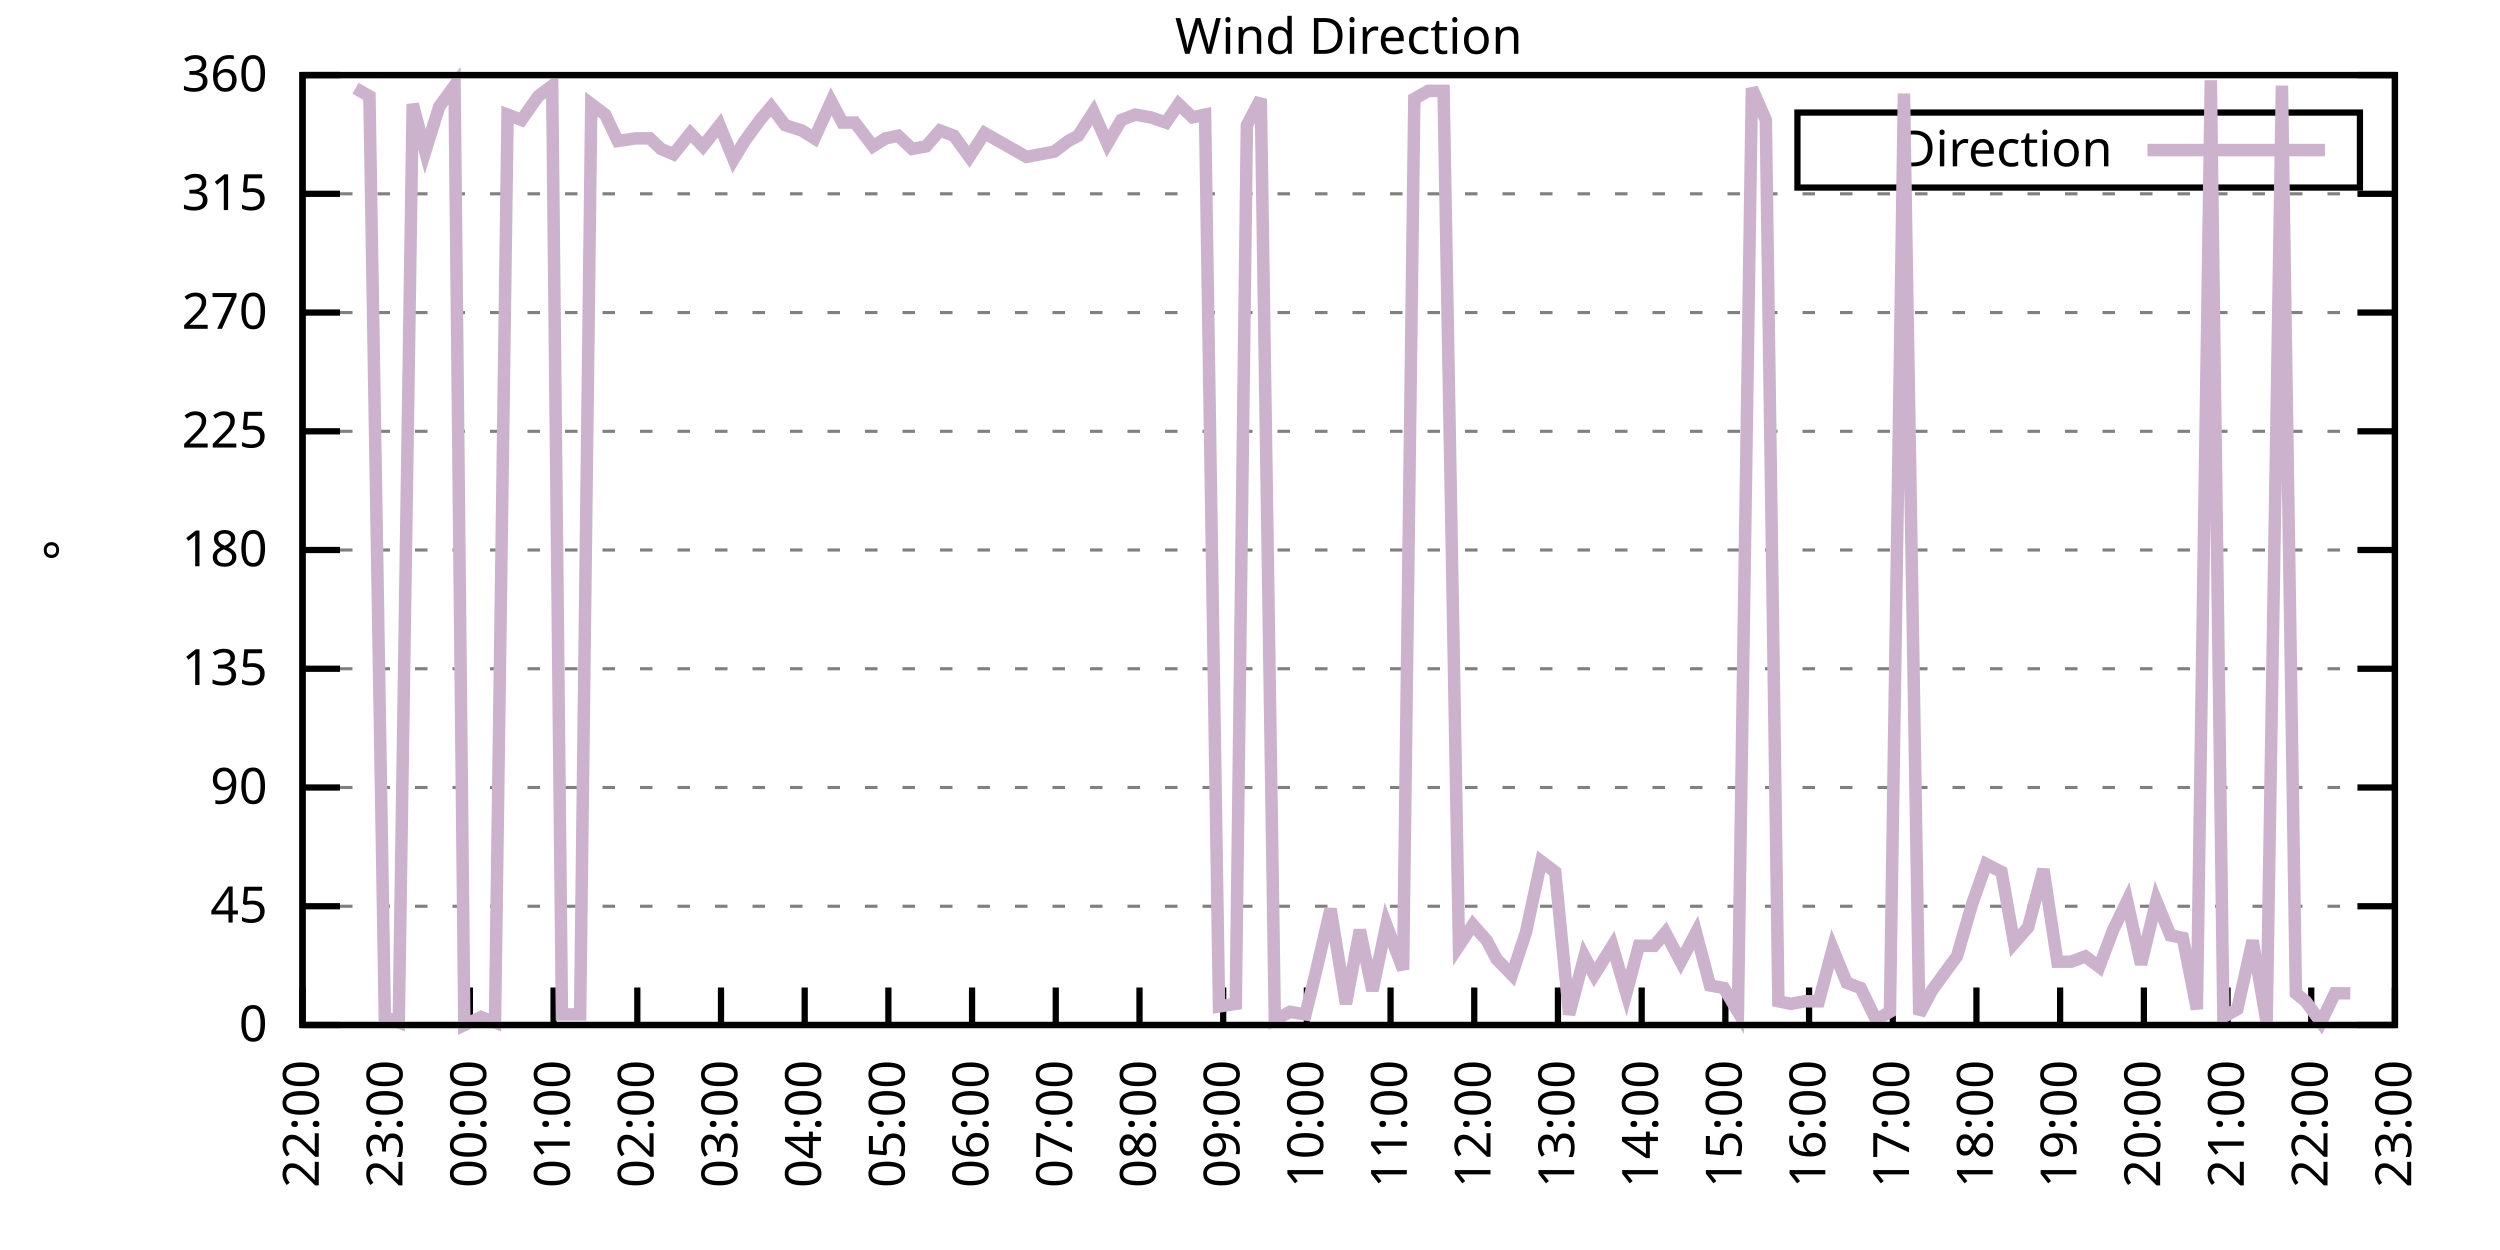
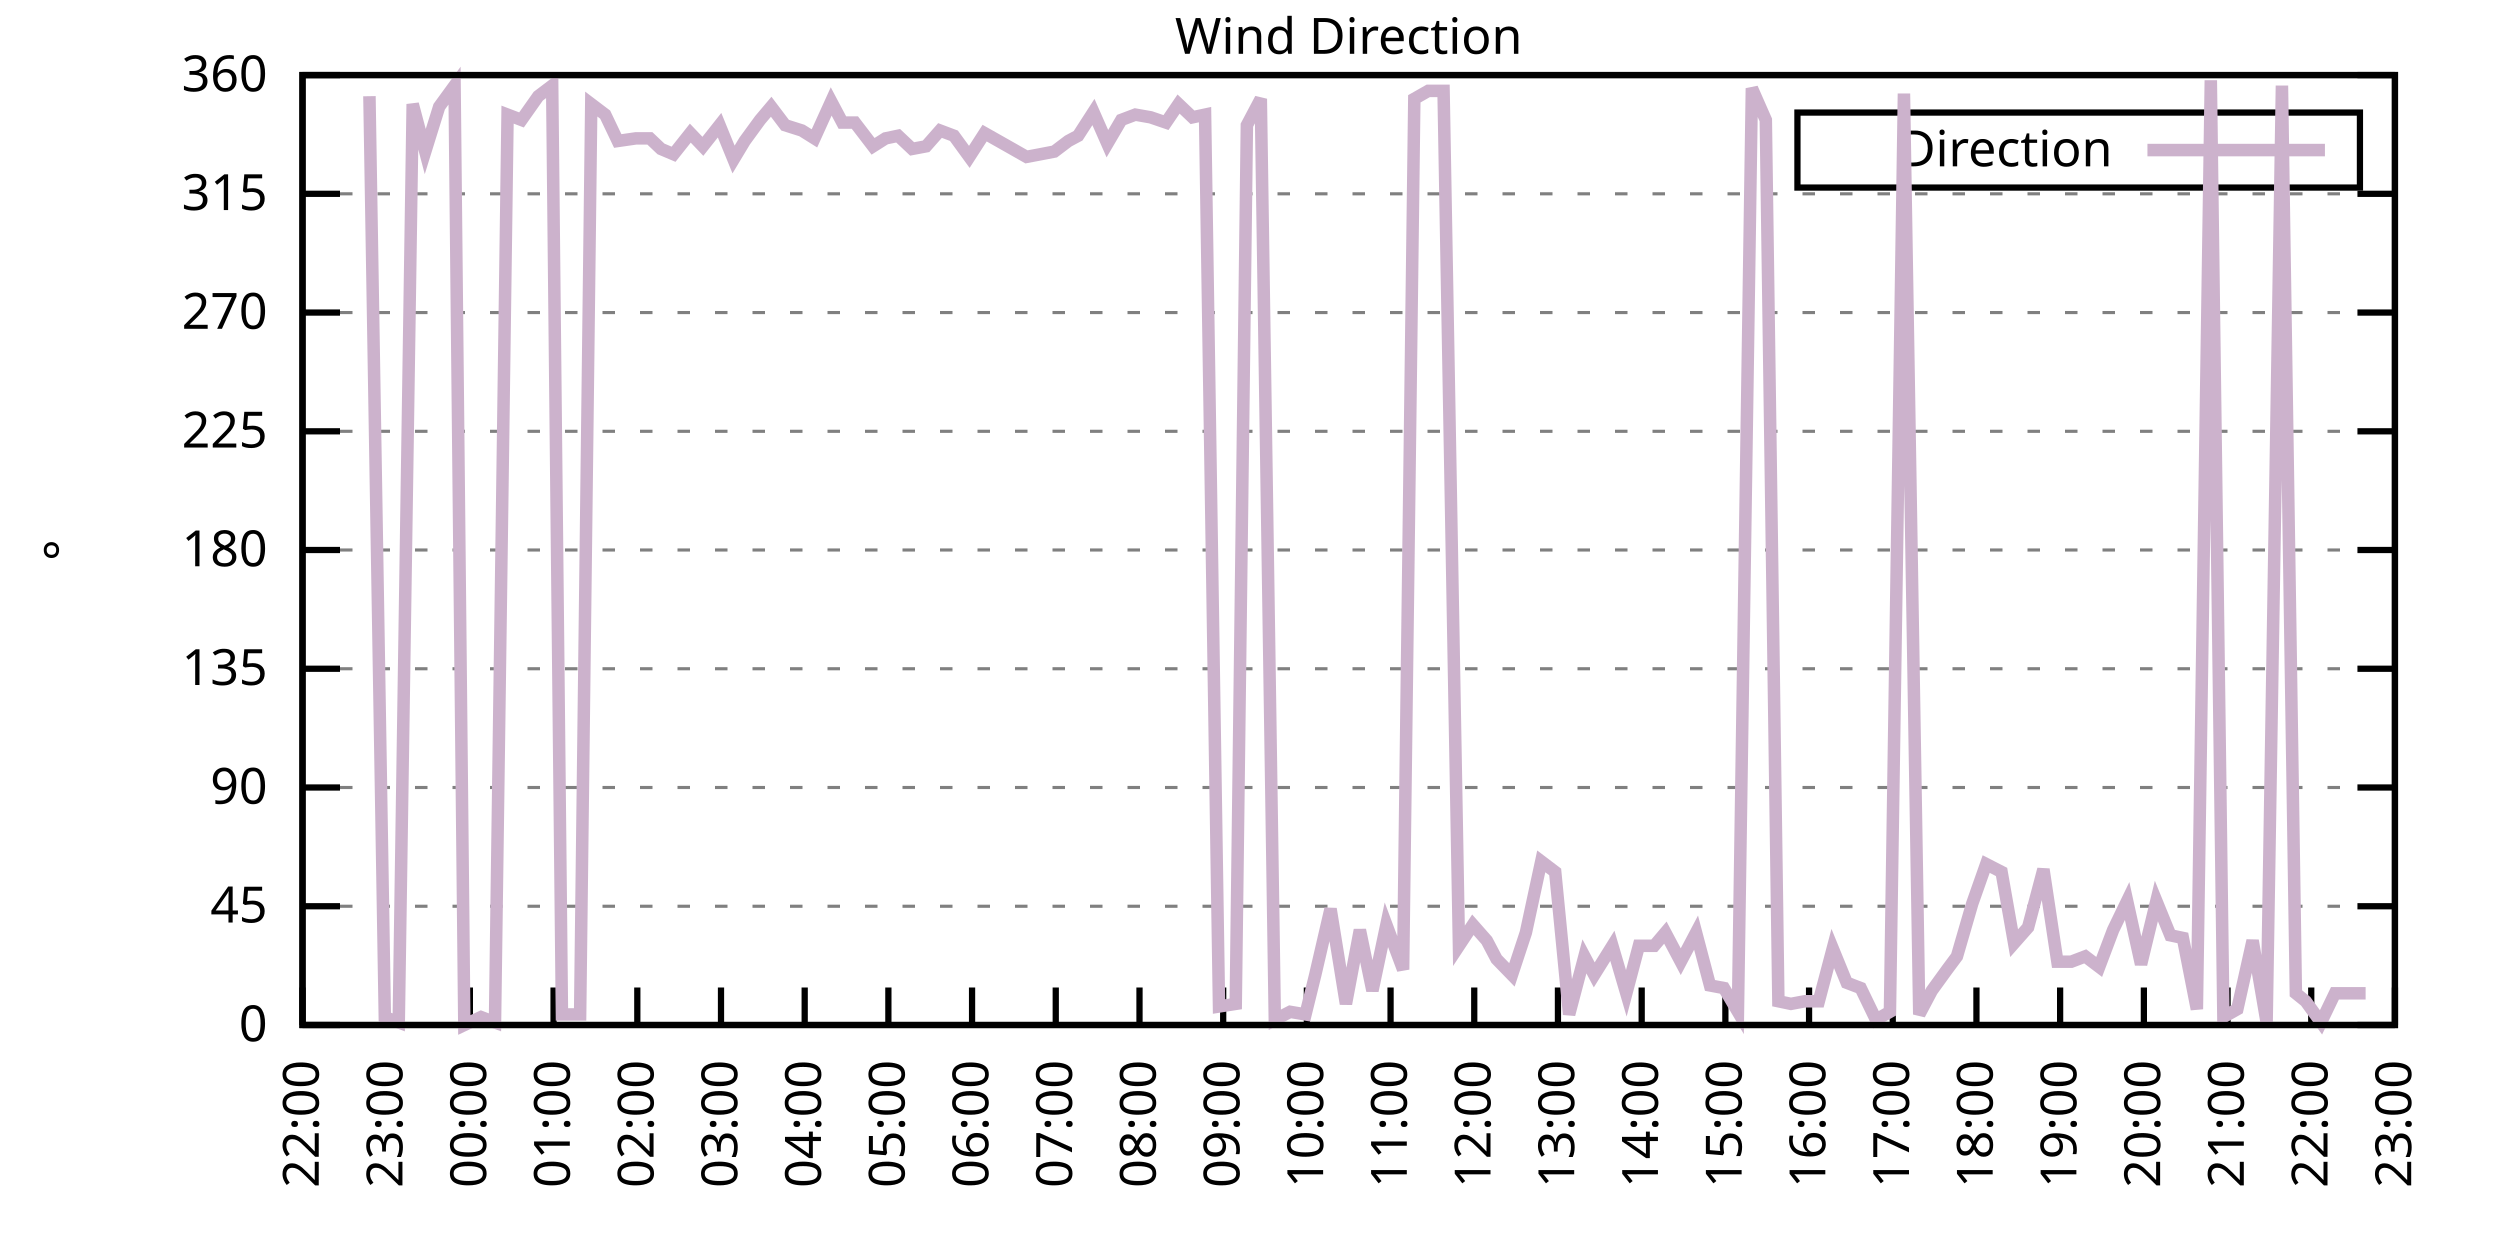
<svg xmlns="http://www.w3.org/2000/svg" xmlns:xlink="http://www.w3.org/1999/xlink" width="400" height="200" viewBox="0 0 400 200">
  <g id="gnuplot_canvas">
    <rect x="0" y="0" width="400" height="200" fill="none" />
    <defs>
      <circle id="gpDot" r="0.5" stroke-width="0.5" stroke="currentColor" />
      <path id="gpPt0" stroke-width="0.333" stroke="currentColor" d="M-1,0 h2 M0,-1 v2" />
      <path id="gpPt1" stroke-width="0.333" stroke="currentColor" d="M-1,-1 L1,1 M1,-1 L-1,1" />
      <path id="gpPt2" stroke-width="0.333" stroke="currentColor" d="M-1,0 L1,0 M0,-1 L0,1 M-1,-1 L1,1 M-1,1 L1,-1" />
      <rect id="gpPt3" stroke-width="0.333" stroke="currentColor" x="-1" y="-1" width="2" height="2" />
      <rect id="gpPt4" stroke-width="0.333" stroke="currentColor" fill="currentColor" x="-1" y="-1" width="2" height="2" />
      <circle id="gpPt5" stroke-width="0.333" stroke="currentColor" cx="0" cy="0" r="1" />
      <use xlink:href="#gpPt5" id="gpPt6" fill="currentColor" stroke="none" />
      <path id="gpPt7" stroke-width="0.333" stroke="currentColor" d="M0,-1.33 L-1.33,0.67 L1.33,0.67 z" />
      <use xlink:href="#gpPt7" id="gpPt8" fill="currentColor" stroke="none" />
      <use xlink:href="#gpPt7" id="gpPt9" stroke="currentColor" transform="rotate(180)" />
      <use xlink:href="#gpPt9" id="gpPt10" fill="currentColor" stroke="none" />
      <use xlink:href="#gpPt3" id="gpPt11" stroke="currentColor" transform="rotate(45)" />
      <use xlink:href="#gpPt11" id="gpPt12" fill="currentColor" stroke="none" />
      <path id="gpPt13" stroke-width="0.333" stroke="currentColor" d="M0,1.330 L1.265,0.411 L0.782,-1.067 L-0.782,-1.076 L-1.265,0.411 z" />
      <use xlink:href="#gpPt13" id="gpPt14" fill="currentColor" stroke="none" />
      <filter id="textbox" filterUnits="objectBoundingBox" x="0" y="0" height="1" width="1">
        <feFlood flood-color="white" flood-opacity="1" result="bgnd" />
        <feComposite in="SourceGraphic" in2="bgnd" operator="atop" />
      </filter>
      <filter id="greybox" filterUnits="objectBoundingBox" x="0" y="0" height="1" width="1">
        <feFlood flood-color="lightgrey" flood-opacity="1" result="grey" />
        <feComposite in="SourceGraphic" in2="grey" operator="atop" />
      </filter>
    </defs>
    <g fill="none" color="white" stroke="currentColor" stroke-width="1.00" stroke-linecap="butt" stroke-linejoin="miter">
</g>
    <g fill="none" color="black" stroke="currentColor" stroke-width="1.00" stroke-linecap="butt" stroke-linejoin="miter">
      <g stroke="none" shape-rendering="crispEdges">
        <polygon fill="rgb(255, 255, 255)" points="48.40,164.00 383.18,164.00 383.18,12.02 48.40,12.02 " />
      </g>
    </g>
    <g fill="none" color="black" stroke="currentColor" stroke-width="1.00" stroke-linecap="butt" stroke-linejoin="miter">
</g>
    <g fill="none" color="black" stroke="black" stroke-width="0.50" stroke-linecap="butt" stroke-linejoin="miter">
</g>
    <g fill="none" color="gray" stroke="currentColor" stroke-width="0.50" stroke-linecap="butt" stroke-linejoin="miter">
      <path stroke="gray" stroke-dasharray="2,4" class="gridline" d="M48.40,164.00 L383.19,164.00  " />
    </g>
    <g fill="none" color="gray" stroke="gray" stroke-width="1.00" stroke-linecap="butt" stroke-linejoin="miter">
</g>
    <g fill="none" color="black" stroke="currentColor" stroke-width="1.00" stroke-linecap="butt" stroke-linejoin="miter">
      <path stroke="black" d="M48.40,164.00 L54.40,164.00 M383.19,164.00 L377.19,164.00  " />
      <g transform="translate(42.80,166.60)" stroke="none" fill="black" font-family="Sans" font-size="8.00" text-anchor="end">
        <text>
          <tspan font-family="Sans"> 0</tspan>
        </text>
      </g>
    </g>
    <g fill="none" color="black" stroke="currentColor" stroke-width="1.00" stroke-linecap="butt" stroke-linejoin="miter">
</g>
    <g fill="none" color="black" stroke="black" stroke-width="0.50" stroke-linecap="butt" stroke-linejoin="miter">
</g>
    <g fill="none" color="gray" stroke="currentColor" stroke-width="0.50" stroke-linecap="butt" stroke-linejoin="miter">
      <path stroke="gray" stroke-dasharray="2,4" class="gridline" d="M48.40,145.00 L383.19,145.00  " />
    </g>
    <g fill="none" color="gray" stroke="gray" stroke-width="1.00" stroke-linecap="butt" stroke-linejoin="miter">
</g>
    <g fill="none" color="black" stroke="currentColor" stroke-width="1.00" stroke-linecap="butt" stroke-linejoin="miter">
      <path stroke="black" d="M48.40,145.00 L54.40,145.00 M383.19,145.00 L377.19,145.00  " />
      <g transform="translate(42.80,147.60)" stroke="none" fill="black" font-family="Sans" font-size="8.00" text-anchor="end">
        <text>
          <tspan font-family="Sans"> 45</tspan>
        </text>
      </g>
    </g>
    <g fill="none" color="black" stroke="currentColor" stroke-width="1.00" stroke-linecap="butt" stroke-linejoin="miter">
</g>
    <g fill="none" color="black" stroke="black" stroke-width="0.50" stroke-linecap="butt" stroke-linejoin="miter">
</g>
    <g fill="none" color="gray" stroke="currentColor" stroke-width="0.50" stroke-linecap="butt" stroke-linejoin="miter">
      <path stroke="gray" stroke-dasharray="2,4" class="gridline" d="M48.40,126.00 L383.19,126.00  " />
    </g>
    <g fill="none" color="gray" stroke="gray" stroke-width="1.00" stroke-linecap="butt" stroke-linejoin="miter">
</g>
    <g fill="none" color="black" stroke="currentColor" stroke-width="1.00" stroke-linecap="butt" stroke-linejoin="miter">
      <path stroke="black" d="M48.40,126.00 L54.40,126.00 M383.19,126.00 L377.19,126.00  " />
      <g transform="translate(42.80,128.60)" stroke="none" fill="black" font-family="Sans" font-size="8.00" text-anchor="end">
        <text>
          <tspan font-family="Sans"> 90</tspan>
        </text>
      </g>
    </g>
    <g fill="none" color="black" stroke="currentColor" stroke-width="1.00" stroke-linecap="butt" stroke-linejoin="miter">
</g>
    <g fill="none" color="black" stroke="black" stroke-width="0.50" stroke-linecap="butt" stroke-linejoin="miter">
</g>
    <g fill="none" color="gray" stroke="currentColor" stroke-width="0.50" stroke-linecap="butt" stroke-linejoin="miter">
      <path stroke="gray" stroke-dasharray="2,4" class="gridline" d="M48.40,107.00 L383.19,107.00  " />
    </g>
    <g fill="none" color="gray" stroke="gray" stroke-width="1.00" stroke-linecap="butt" stroke-linejoin="miter">
</g>
    <g fill="none" color="black" stroke="currentColor" stroke-width="1.00" stroke-linecap="butt" stroke-linejoin="miter">
      <path stroke="black" d="M48.40,107.00 L54.40,107.00 M383.19,107.00 L377.19,107.00  " />
      <g transform="translate(42.80,109.60)" stroke="none" fill="black" font-family="Sans" font-size="8.00" text-anchor="end">
        <text>
          <tspan font-family="Sans"> 135</tspan>
        </text>
      </g>
    </g>
    <g fill="none" color="black" stroke="currentColor" stroke-width="1.00" stroke-linecap="butt" stroke-linejoin="miter">
</g>
    <g fill="none" color="black" stroke="black" stroke-width="0.50" stroke-linecap="butt" stroke-linejoin="miter">
</g>
    <g fill="none" color="gray" stroke="currentColor" stroke-width="0.50" stroke-linecap="butt" stroke-linejoin="miter">
      <path stroke="gray" stroke-dasharray="2,4" class="gridline" d="M48.40,88.00 L383.19,88.00  " />
    </g>
    <g fill="none" color="gray" stroke="gray" stroke-width="1.00" stroke-linecap="butt" stroke-linejoin="miter">
</g>
    <g fill="none" color="black" stroke="currentColor" stroke-width="1.00" stroke-linecap="butt" stroke-linejoin="miter">
      <path stroke="black" d="M48.40,88.00 L54.40,88.00 M383.19,88.00 L377.19,88.00  " />
      <g transform="translate(42.80,90.60)" stroke="none" fill="black" font-family="Sans" font-size="8.00" text-anchor="end">
        <text>
          <tspan font-family="Sans"> 180</tspan>
        </text>
      </g>
    </g>
    <g fill="none" color="black" stroke="currentColor" stroke-width="1.00" stroke-linecap="butt" stroke-linejoin="miter">
</g>
    <g fill="none" color="black" stroke="black" stroke-width="0.50" stroke-linecap="butt" stroke-linejoin="miter">
</g>
    <g fill="none" color="gray" stroke="currentColor" stroke-width="0.50" stroke-linecap="butt" stroke-linejoin="miter">
      <path stroke="gray" stroke-dasharray="2,4" class="gridline" d="M48.40,69.01 L383.19,69.01  " />
    </g>
    <g fill="none" color="gray" stroke="gray" stroke-width="1.00" stroke-linecap="butt" stroke-linejoin="miter">
</g>
    <g fill="none" color="black" stroke="currentColor" stroke-width="1.00" stroke-linecap="butt" stroke-linejoin="miter">
      <path stroke="black" d="M48.40,69.01 L54.40,69.01 M383.19,69.01 L377.19,69.01  " />
      <g transform="translate(42.80,71.61)" stroke="none" fill="black" font-family="Sans" font-size="8.00" text-anchor="end">
        <text>
          <tspan font-family="Sans"> 225</tspan>
        </text>
      </g>
    </g>
    <g fill="none" color="black" stroke="currentColor" stroke-width="1.00" stroke-linecap="butt" stroke-linejoin="miter">
</g>
    <g fill="none" color="black" stroke="black" stroke-width="0.50" stroke-linecap="butt" stroke-linejoin="miter">
</g>
    <g fill="none" color="gray" stroke="currentColor" stroke-width="0.50" stroke-linecap="butt" stroke-linejoin="miter">
      <path stroke="gray" stroke-dasharray="2,4" class="gridline" d="M48.40,50.01 L383.19,50.01  " />
    </g>
    <g fill="none" color="gray" stroke="gray" stroke-width="1.00" stroke-linecap="butt" stroke-linejoin="miter">
</g>
    <g fill="none" color="black" stroke="currentColor" stroke-width="1.00" stroke-linecap="butt" stroke-linejoin="miter">
      <path stroke="black" d="M48.40,50.01 L54.40,50.01 M383.19,50.01 L377.19,50.01  " />
      <g transform="translate(42.80,52.61)" stroke="none" fill="black" font-family="Sans" font-size="8.00" text-anchor="end">
        <text>
          <tspan font-family="Sans"> 270</tspan>
        </text>
      </g>
    </g>
    <g fill="none" color="black" stroke="currentColor" stroke-width="1.00" stroke-linecap="butt" stroke-linejoin="miter">
</g>
    <g fill="none" color="black" stroke="black" stroke-width="0.50" stroke-linecap="butt" stroke-linejoin="miter">
</g>
    <g fill="none" color="gray" stroke="currentColor" stroke-width="0.50" stroke-linecap="butt" stroke-linejoin="miter">
      <path stroke="gray" stroke-dasharray="2,4" class="gridline" d="M48.40,31.01 L383.19,31.01  " />
    </g>
    <g fill="none" color="gray" stroke="gray" stroke-width="1.00" stroke-linecap="butt" stroke-linejoin="miter">
</g>
    <g fill="none" color="black" stroke="currentColor" stroke-width="1.00" stroke-linecap="butt" stroke-linejoin="miter">
      <path stroke="black" d="M48.40,31.01 L54.40,31.01 M383.19,31.01 L377.19,31.01  " />
      <g transform="translate(42.80,33.61)" stroke="none" fill="black" font-family="Sans" font-size="8.00" text-anchor="end">
        <text>
          <tspan font-family="Sans"> 315</tspan>
        </text>
      </g>
    </g>
    <g fill="none" color="black" stroke="currentColor" stroke-width="1.00" stroke-linecap="butt" stroke-linejoin="miter">
</g>
    <g fill="none" color="black" stroke="black" stroke-width="0.50" stroke-linecap="butt" stroke-linejoin="miter">
</g>
    <g fill="none" color="gray" stroke="currentColor" stroke-width="0.50" stroke-linecap="butt" stroke-linejoin="miter">
      <path stroke="gray" stroke-dasharray="2,4" class="gridline" d="M48.40,12.01 L383.19,12.01  " />
    </g>
    <g fill="none" color="gray" stroke="gray" stroke-width="1.00" stroke-linecap="butt" stroke-linejoin="miter">
</g>
    <g fill="none" color="black" stroke="currentColor" stroke-width="1.00" stroke-linecap="butt" stroke-linejoin="miter">
      <path stroke="black" d="M48.40,12.01 L54.40,12.01 M383.19,12.01 L377.19,12.01  " />
      <g transform="translate(42.80,14.61)" stroke="none" fill="black" font-family="Sans" font-size="8.00" text-anchor="end">
        <text>
          <tspan font-family="Sans"> 360</tspan>
        </text>
      </g>
    </g>
    <g fill="none" color="black" stroke="currentColor" stroke-width="1.00" stroke-linecap="butt" stroke-linejoin="miter">
      <path stroke="black" d="M48.40,164.00 L48.40,158.00  " />
      <g transform="translate(51.00,169.60) rotate(270.00)" stroke="none" fill="black" font-family="Sans" font-size="8.00" text-anchor="end">
        <text>
          <tspan font-family="Sans">22:00</tspan>
        </text>
      </g>
    </g>
    <g fill="none" color="black" stroke="currentColor" stroke-width="1.00" stroke-linecap="butt" stroke-linejoin="miter">
      <path stroke="black" d="M61.79,164.00 L61.79,158.00  " />
      <g transform="translate(64.39,169.60) rotate(270.00)" stroke="none" fill="black" font-family="Sans" font-size="8.00" text-anchor="end">
        <text>
          <tspan font-family="Sans">23:00</tspan>
        </text>
      </g>
    </g>
    <g fill="none" color="black" stroke="currentColor" stroke-width="1.00" stroke-linecap="butt" stroke-linejoin="miter">
      <path stroke="black" d="M75.18,164.00 L75.18,158.00  " />
      <g transform="translate(77.78,169.60) rotate(270.00)" stroke="none" fill="black" font-family="Sans" font-size="8.00" text-anchor="end">
        <text>
          <tspan font-family="Sans">00:00</tspan>
        </text>
      </g>
    </g>
    <g fill="none" color="black" stroke="currentColor" stroke-width="1.00" stroke-linecap="butt" stroke-linejoin="miter">
      <path stroke="black" d="M88.57,164.00 L88.57,158.00  " />
      <g transform="translate(91.17,169.60) rotate(270.00)" stroke="none" fill="black" font-family="Sans" font-size="8.00" text-anchor="end">
        <text>
          <tspan font-family="Sans">01:00</tspan>
        </text>
      </g>
    </g>
    <g fill="none" color="black" stroke="currentColor" stroke-width="1.00" stroke-linecap="butt" stroke-linejoin="miter">
      <path stroke="black" d="M101.97,164.00 L101.97,158.00  " />
      <g transform="translate(104.57,169.60) rotate(270.00)" stroke="none" fill="black" font-family="Sans" font-size="8.00" text-anchor="end">
        <text>
          <tspan font-family="Sans">02:00</tspan>
        </text>
      </g>
    </g>
    <g fill="none" color="black" stroke="currentColor" stroke-width="1.00" stroke-linecap="butt" stroke-linejoin="miter">
      <path stroke="black" d="M115.36,164.00 L115.36,158.00  " />
      <g transform="translate(117.96,169.60) rotate(270.00)" stroke="none" fill="black" font-family="Sans" font-size="8.00" text-anchor="end">
        <text>
          <tspan font-family="Sans">03:00</tspan>
        </text>
      </g>
    </g>
    <g fill="none" color="black" stroke="currentColor" stroke-width="1.00" stroke-linecap="butt" stroke-linejoin="miter">
      <path stroke="black" d="M128.75,164.00 L128.75,158.00  " />
      <g transform="translate(131.35,169.60) rotate(270.00)" stroke="none" fill="black" font-family="Sans" font-size="8.00" text-anchor="end">
        <text>
          <tspan font-family="Sans">04:00</tspan>
        </text>
      </g>
    </g>
    <g fill="none" color="black" stroke="currentColor" stroke-width="1.00" stroke-linecap="butt" stroke-linejoin="miter">
      <path stroke="black" d="M142.14,164.00 L142.14,158.00  " />
      <g transform="translate(144.74,169.60) rotate(270.00)" stroke="none" fill="black" font-family="Sans" font-size="8.00" text-anchor="end">
        <text>
          <tspan font-family="Sans">05:00</tspan>
        </text>
      </g>
    </g>
    <g fill="none" color="black" stroke="currentColor" stroke-width="1.00" stroke-linecap="butt" stroke-linejoin="miter">
      <path stroke="black" d="M155.53,164.00 L155.53,158.00  " />
      <g transform="translate(158.13,169.60) rotate(270.00)" stroke="none" fill="black" font-family="Sans" font-size="8.00" text-anchor="end">
        <text>
          <tspan font-family="Sans">06:00</tspan>
        </text>
      </g>
    </g>
    <g fill="none" color="black" stroke="currentColor" stroke-width="1.00" stroke-linecap="butt" stroke-linejoin="miter">
      <path stroke="black" d="M168.92,164.00 L168.92,158.00  " />
      <g transform="translate(171.52,169.60) rotate(270.00)" stroke="none" fill="black" font-family="Sans" font-size="8.00" text-anchor="end">
        <text>
          <tspan font-family="Sans">07:00</tspan>
        </text>
      </g>
    </g>
    <g fill="none" color="black" stroke="currentColor" stroke-width="1.00" stroke-linecap="butt" stroke-linejoin="miter">
      <path stroke="black" d="M182.32,164.00 L182.32,158.00  " />
      <g transform="translate(184.92,169.60) rotate(270.00)" stroke="none" fill="black" font-family="Sans" font-size="8.00" text-anchor="end">
        <text>
          <tspan font-family="Sans">08:00</tspan>
        </text>
      </g>
    </g>
    <g fill="none" color="black" stroke="currentColor" stroke-width="1.00" stroke-linecap="butt" stroke-linejoin="miter">
      <path stroke="black" d="M195.71,164.00 L195.71,158.00  " />
      <g transform="translate(198.31,169.60) rotate(270.00)" stroke="none" fill="black" font-family="Sans" font-size="8.00" text-anchor="end">
        <text>
          <tspan font-family="Sans">09:00</tspan>
        </text>
      </g>
    </g>
    <g fill="none" color="black" stroke="currentColor" stroke-width="1.00" stroke-linecap="butt" stroke-linejoin="miter">
      <path stroke="black" d="M209.10,164.00 L209.10,158.00  " />
      <g transform="translate(211.70,169.60) rotate(270.00)" stroke="none" fill="black" font-family="Sans" font-size="8.00" text-anchor="end">
        <text>
          <tspan font-family="Sans">10:00</tspan>
        </text>
      </g>
    </g>
    <g fill="none" color="black" stroke="currentColor" stroke-width="1.00" stroke-linecap="butt" stroke-linejoin="miter">
      <path stroke="black" d="M222.49,164.00 L222.49,158.00  " />
      <g transform="translate(225.09,169.60) rotate(270.00)" stroke="none" fill="black" font-family="Sans" font-size="8.00" text-anchor="end">
        <text>
          <tspan font-family="Sans">11:00</tspan>
        </text>
      </g>
    </g>
    <g fill="none" color="black" stroke="currentColor" stroke-width="1.00" stroke-linecap="butt" stroke-linejoin="miter">
      <path stroke="black" d="M235.88,164.00 L235.88,158.00  " />
      <g transform="translate(238.48,169.60) rotate(270.00)" stroke="none" fill="black" font-family="Sans" font-size="8.00" text-anchor="end">
        <text>
          <tspan font-family="Sans">12:00</tspan>
        </text>
      </g>
    </g>
    <g fill="none" color="black" stroke="currentColor" stroke-width="1.00" stroke-linecap="butt" stroke-linejoin="miter">
      <path stroke="black" d="M249.27,164.00 L249.27,158.00  " />
      <g transform="translate(251.87,169.60) rotate(270.00)" stroke="none" fill="black" font-family="Sans" font-size="8.00" text-anchor="end">
        <text>
          <tspan font-family="Sans">13:00</tspan>
        </text>
      </g>
    </g>
    <g fill="none" color="black" stroke="currentColor" stroke-width="1.00" stroke-linecap="butt" stroke-linejoin="miter">
      <path stroke="black" d="M262.67,164.00 L262.67,158.00  " />
      <g transform="translate(265.27,169.60) rotate(270.00)" stroke="none" fill="black" font-family="Sans" font-size="8.00" text-anchor="end">
        <text>
          <tspan font-family="Sans">14:00</tspan>
        </text>
      </g>
    </g>
    <g fill="none" color="black" stroke="currentColor" stroke-width="1.00" stroke-linecap="butt" stroke-linejoin="miter">
      <path stroke="black" d="M276.06,164.00 L276.06,158.00  " />
      <g transform="translate(278.66,169.60) rotate(270.00)" stroke="none" fill="black" font-family="Sans" font-size="8.00" text-anchor="end">
        <text>
          <tspan font-family="Sans">15:00</tspan>
        </text>
      </g>
    </g>
    <g fill="none" color="black" stroke="currentColor" stroke-width="1.00" stroke-linecap="butt" stroke-linejoin="miter">
      <path stroke="black" d="M289.45,164.00 L289.45,158.00  " />
      <g transform="translate(292.05,169.60) rotate(270.00)" stroke="none" fill="black" font-family="Sans" font-size="8.00" text-anchor="end">
        <text>
          <tspan font-family="Sans">16:00</tspan>
        </text>
      </g>
    </g>
    <g fill="none" color="black" stroke="currentColor" stroke-width="1.00" stroke-linecap="butt" stroke-linejoin="miter">
      <path stroke="black" d="M302.84,164.00 L302.84,158.00  " />
      <g transform="translate(305.44,169.60) rotate(270.00)" stroke="none" fill="black" font-family="Sans" font-size="8.00" text-anchor="end">
        <text>
          <tspan font-family="Sans">17:00</tspan>
        </text>
      </g>
    </g>
    <g fill="none" color="black" stroke="currentColor" stroke-width="1.00" stroke-linecap="butt" stroke-linejoin="miter">
      <path stroke="black" d="M316.23,164.00 L316.23,158.00  " />
      <g transform="translate(318.83,169.60) rotate(270.00)" stroke="none" fill="black" font-family="Sans" font-size="8.00" text-anchor="end">
        <text>
          <tspan font-family="Sans">18:00</tspan>
        </text>
      </g>
    </g>
    <g fill="none" color="black" stroke="currentColor" stroke-width="1.00" stroke-linecap="butt" stroke-linejoin="miter">
      <path stroke="black" d="M329.62,164.00 L329.62,158.00  " />
      <g transform="translate(332.22,169.60) rotate(270.00)" stroke="none" fill="black" font-family="Sans" font-size="8.00" text-anchor="end">
        <text>
          <tspan font-family="Sans">19:00</tspan>
        </text>
      </g>
    </g>
    <g fill="none" color="black" stroke="currentColor" stroke-width="1.00" stroke-linecap="butt" stroke-linejoin="miter">
      <path stroke="black" d="M343.02,164.00 L343.02,158.00  " />
      <g transform="translate(345.62,169.60) rotate(270.00)" stroke="none" fill="black" font-family="Sans" font-size="8.00" text-anchor="end">
        <text>
          <tspan font-family="Sans">20:00</tspan>
        </text>
      </g>
    </g>
    <g fill="none" color="black" stroke="currentColor" stroke-width="1.00" stroke-linecap="butt" stroke-linejoin="miter">
      <path stroke="black" d="M356.41,164.00 L356.41,158.00  " />
      <g transform="translate(359.01,169.60) rotate(270.00)" stroke="none" fill="black" font-family="Sans" font-size="8.00" text-anchor="end">
        <text>
          <tspan font-family="Sans">21:00</tspan>
        </text>
      </g>
    </g>
    <g fill="none" color="black" stroke="currentColor" stroke-width="1.00" stroke-linecap="butt" stroke-linejoin="miter">
      <path stroke="black" d="M369.80,164.00 L369.80,158.00  " />
      <g transform="translate(372.40,169.60) rotate(270.00)" stroke="none" fill="black" font-family="Sans" font-size="8.00" text-anchor="end">
        <text>
          <tspan font-family="Sans">22:00</tspan>
        </text>
      </g>
    </g>
    <g fill="none" color="black" stroke="currentColor" stroke-width="1.00" stroke-linecap="butt" stroke-linejoin="miter">
      <path stroke="black" d="M383.19,164.00 L383.19,158.00  " />
      <g transform="translate(385.79,169.60) rotate(270.00)" stroke="none" fill="black" font-family="Sans" font-size="8.00" text-anchor="end">
        <text>
          <tspan font-family="Sans">23:00</tspan>
        </text>
      </g>
    </g>
    <g fill="none" color="black" stroke="currentColor" stroke-width="1.00" stroke-linecap="butt" stroke-linejoin="miter">
</g>
    <g fill="none" color="black" stroke="currentColor" stroke-width="1.00" stroke-linecap="butt" stroke-linejoin="miter">
      <path stroke="black" d="M48.40,12.01 L48.40,164.00 L383.19,164.00 L383.19,12.01 L48.40,12.01 Z  " />
    </g>
    <g fill="none" color="black" stroke="currentColor" stroke-width="1.00" stroke-linecap="butt" stroke-linejoin="miter">
</g>
    <g fill="none" color="black" stroke="currentColor" stroke-width="1.00" stroke-linecap="butt" stroke-linejoin="miter">
      <path stroke="black" d="M287.59,30.01 L287.59,18.01 L377.59,18.01 L377.59,30.01 L287.59,30.01 Z  " />
    </g>
    <g id="Wind_direction_plot_1">
      <g fill="none" color="white" stroke="black" stroke-width="2.00" stroke-linecap="butt" stroke-linejoin="miter">
</g>
      <g fill="none" color="black" stroke="currentColor" stroke-width="2.00" stroke-linecap="butt" stroke-linejoin="miter">
        <g transform="translate(337.99,26.61)" stroke="none" fill="black" font-family="Sans" font-size="8.00" text-anchor="end">
          <text>
            <tspan font-family="Sans">Direction</tspan>
          </text>
        </g>
      </g>
      <g fill="none" color="black" stroke="currentColor" stroke-width="2.00" stroke-linecap="butt" stroke-linejoin="miter">
-         <path stroke="rgb(204, 178, 204)" d="M343.59,24.01 L371.99,24.01 M56.88,14.12 L59.11,15.39 L61.57,162.73 L63.80,163.58 L66.03,16.65 L68.04,24.25   L70.27,17.08 L72.73,13.70 L74.29,164.00 L76.97,162.73 L79.20,163.58 L81.21,18.34 L83.44,19.19 L86.12,15.39   L88.35,13.70 L89.91,162.31 L92.82,162.31 L94.60,16.65 L96.83,18.34 L98.84,22.56 L101.74,22.14 L103.98,22.14   L105.76,23.83 L107.77,24.68 L110.45,21.30 L112.46,23.41 L115.13,20.03 L117.37,25.52 L119.15,22.56 L121.61,19.19   L123.39,17.08 L125.62,20.03 L128.30,20.88 L130.31,22.14 L132.99,16.23 L134.78,19.61 L136.78,19.61 L139.69,23.41   L141.69,22.14 L143.70,21.72 L145.94,23.83 L148.17,23.41 L150.40,20.88 L152.63,21.72 L155.09,25.10 L157.54,21.30   L162.01,23.83 L164.24,25.10 L166.47,24.68 L168.70,24.25 L170.93,22.56 L172.50,21.72 L174.95,17.92 L177.18,22.99   L179.41,19.19 L181.65,18.34 L184.10,18.77 L186.56,19.61 L188.57,16.65 L190.80,18.77 L192.81,18.34 L195.04,161.04   L197.72,160.62 L199.50,20.03 L201.73,15.81 L203.97,163.16 L206.42,161.89 L208.88,162.31 L210.44,155.98 L212.89,145.42   L215.35,160.62 L217.58,148.80 L219.59,158.51 L221.82,147.96 L224.50,155.13 L226.29,15.81 L228.52,14.54 L230.97,14.54   L233.43,151.33 L235.66,147.96 L237.89,150.49 L239.45,153.45 L241.91,155.98 L244.14,149.22 L246.60,137.82 L248.83,139.51   L251.06,162.31 L253.51,153.02 L255.08,155.98 L257.98,151.33 L260.21,158.93 L262.22,151.33 L264.67,151.33 L266.46,149.22   L268.92,153.87 L271.37,149.22 L273.60,157.67 L275.83,158.09 L278.07,161.89 L280.30,14.12 L282.53,19.19 L284.54,160.20   L286.55,160.62 L288.78,160.20 L291.01,160.20 L293.24,151.76 L295.48,157.24 L297.71,158.09 L300.16,163.16 L302.39,161.89   L304.63,14.97 L307.08,162.31 L309.09,158.51 L311.54,155.13 L313.11,153.02 L315.56,144.58 L317.79,138.25 L320.25,139.51   L322.26,150.91 L324.49,148.38 L326.95,139.09 L329.18,153.87 L331.41,153.87 L333.64,153.02 L335.87,154.71 L338.10,148.80   L340.34,144.16 L342.57,154.29 L345.02,144.16 L347.26,149.65 L349.26,150.07 L351.50,161.47 L353.73,12.85 L355.74,162.73   L357.97,161.47 L360.42,150.49 L362.66,163.58 L365.11,13.70 L367.34,158.93 L368.91,160.20 L371.36,163.58 L373.59,158.93   L376.05,158.93  " />
+         <path stroke="rgb(204, 178, 204)" d="M343.59,24.01 L371.99,24.01 M59.11,15.39 L61.57,162.73 L63.80,163.58 L66.03,16.65 L68.04,24.25 L70.27,17.08   L72.73,13.70 L74.29,164.00 L76.97,162.73 L79.20,163.58 L81.21,18.34 L83.44,19.19 L86.12,15.39 L88.35,13.70   L89.91,162.31 L92.82,162.31 L94.60,16.65 L96.83,18.34 L98.84,22.56 L101.74,22.14 L103.98,22.14 L105.76,23.83   L107.77,24.68 L110.45,21.30 L112.46,23.41 L115.13,20.03 L117.37,25.52 L119.15,22.56 L121.61,19.19 L123.39,17.08   L125.62,20.03 L128.30,20.88 L130.31,22.14 L132.99,16.23 L134.78,19.61 L136.78,19.61 L139.69,23.41 L141.69,22.14   L143.70,21.72 L145.94,23.83 L148.17,23.41 L150.40,20.88 L152.63,21.72 L155.09,25.10 L157.54,21.30 L162.01,23.83   L164.24,25.10 L166.47,24.68 L168.70,24.25 L170.93,22.56 L172.50,21.72 L174.95,17.92 L177.18,22.99 L179.41,19.19   L181.65,18.34 L184.10,18.77 L186.56,19.61 L188.57,16.65 L190.80,18.77 L192.81,18.34 L195.04,161.04 L197.72,160.62   L199.50,20.03 L201.73,15.81 L203.97,163.16 L206.42,161.89 L208.88,162.31 L210.44,155.98 L212.89,145.42 L215.35,160.62   L217.58,148.80 L219.59,158.51 L221.82,147.96 L224.50,155.13 L226.29,15.81 L228.52,14.54 L230.97,14.54 L233.43,151.33   L235.66,147.96 L237.89,150.49 L239.45,153.45 L241.91,155.98 L244.14,149.22 L246.60,137.82 L248.83,139.51 L251.06,162.31   L253.51,153.02 L255.08,155.98 L257.98,151.33 L260.21,158.93 L262.22,151.33 L264.67,151.33 L266.46,149.22 L268.92,153.87   L271.37,149.22 L273.60,157.67 L275.83,158.09 L278.07,161.89 L280.30,14.12 L282.53,19.19 L284.54,160.20 L286.55,160.62   L288.78,160.20 L291.01,160.20 L293.24,151.76 L295.48,157.24 L297.71,158.09 L300.16,163.16 L302.39,161.89 L304.63,14.97   L307.08,162.31 L309.09,158.51 L311.54,155.13 L313.11,153.02 L315.56,144.58 L317.79,138.25 L320.25,139.51 L322.26,150.91   L324.49,148.38 L326.95,139.09 L329.18,153.87 L331.41,153.87 L333.64,153.02 L335.87,154.71 L338.10,148.80 L340.34,144.16   L342.57,154.29 L345.02,144.16 L347.26,149.65 L349.26,150.07 L351.50,161.47 L353.73,12.85 L355.74,162.73 L357.97,161.47   L360.42,150.49 L362.66,163.58 L365.11,13.70 L367.34,158.93 L368.91,160.20 L371.36,163.58 L373.59,158.93 L376.05,158.93   L378.50,158.93  " />
      </g>
    </g>
    <g fill="none" color="black" stroke="currentColor" stroke-width="2.00" stroke-linecap="butt" stroke-linejoin="miter">
</g>
    <g fill="none" color="black" stroke="black" stroke-width="1.00" stroke-linecap="butt" stroke-linejoin="miter">
</g>
    <g fill="none" color="black" stroke="currentColor" stroke-width="1.00" stroke-linecap="butt" stroke-linejoin="miter">
      <path stroke="black" d="M48.40,12.01 L48.40,164.00 L383.19,164.00 L383.19,12.01 L48.40,12.01 Z  " />
      <g transform="translate(12.80,88.01) rotate(270.00)" stroke="none" fill="black" font-family="Sans" font-size="8.00" text-anchor="middle">
        <text>
          <tspan font-family="Sans">°</tspan>
        </text>
      </g>
    </g>
    <g fill="none" color="black" stroke="currentColor" stroke-width="1.00" stroke-linecap="butt" stroke-linejoin="miter">
</g>
    <g fill="none" color="black" stroke="currentColor" stroke-width="1.00" stroke-linecap="butt" stroke-linejoin="miter">
      <g transform="translate(215.79,8.61)" stroke="none" fill="black" font-family="Sans" font-size="8.00" text-anchor="middle">
        <text>
          <tspan font-family="Sans">Wind Direction</tspan>
        </text>
      </g>
    </g>
    <g fill="none" color="black" stroke="currentColor" stroke-width="1.00" stroke-linecap="butt" stroke-linejoin="miter">
</g>
  </g>
</svg>
